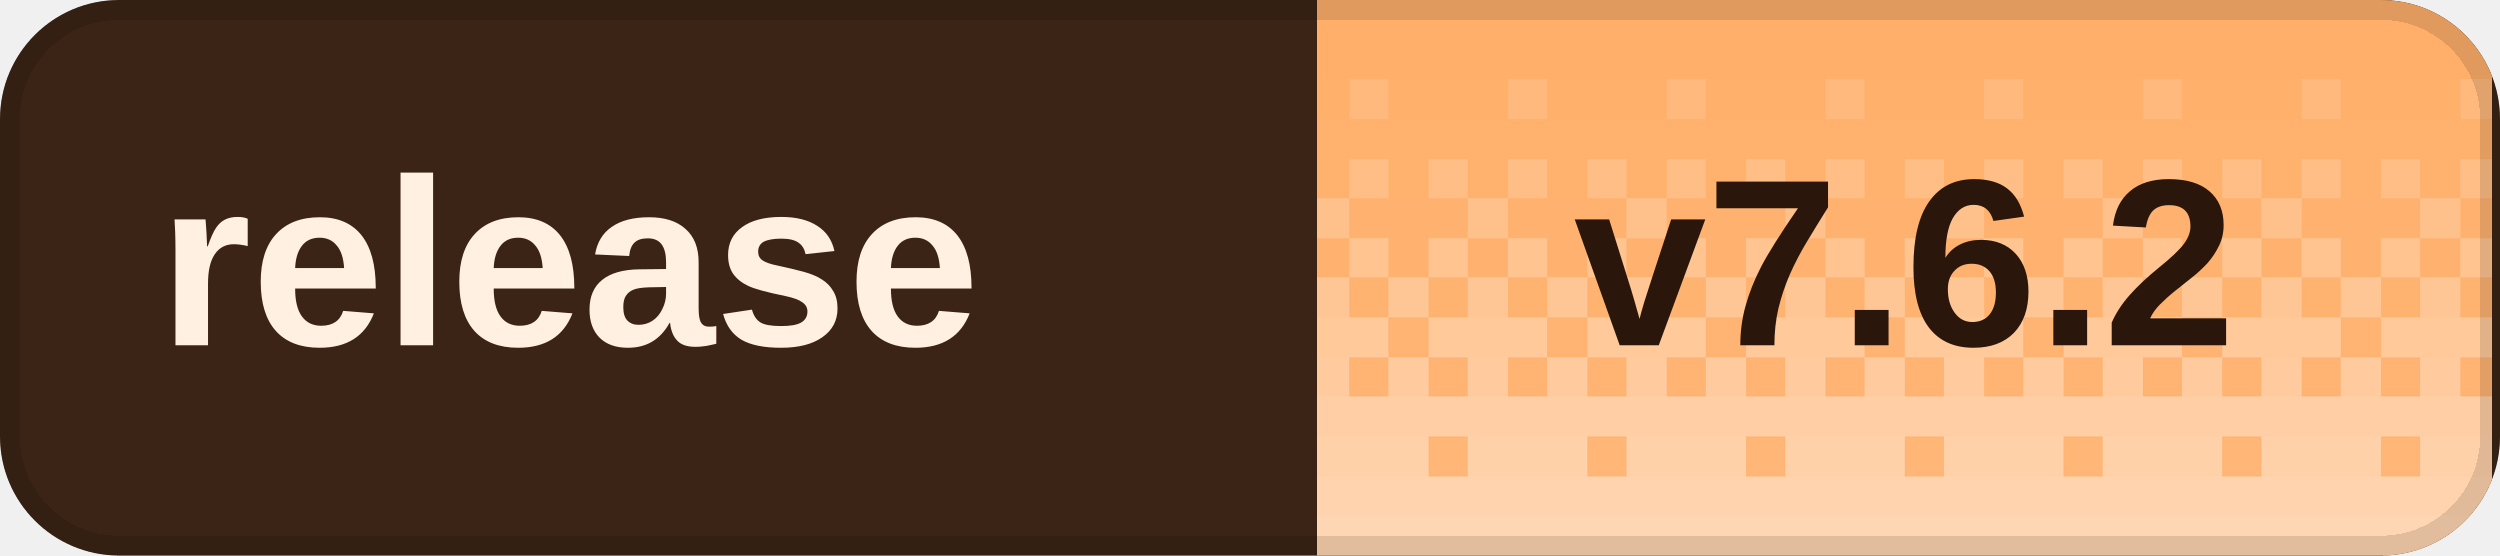
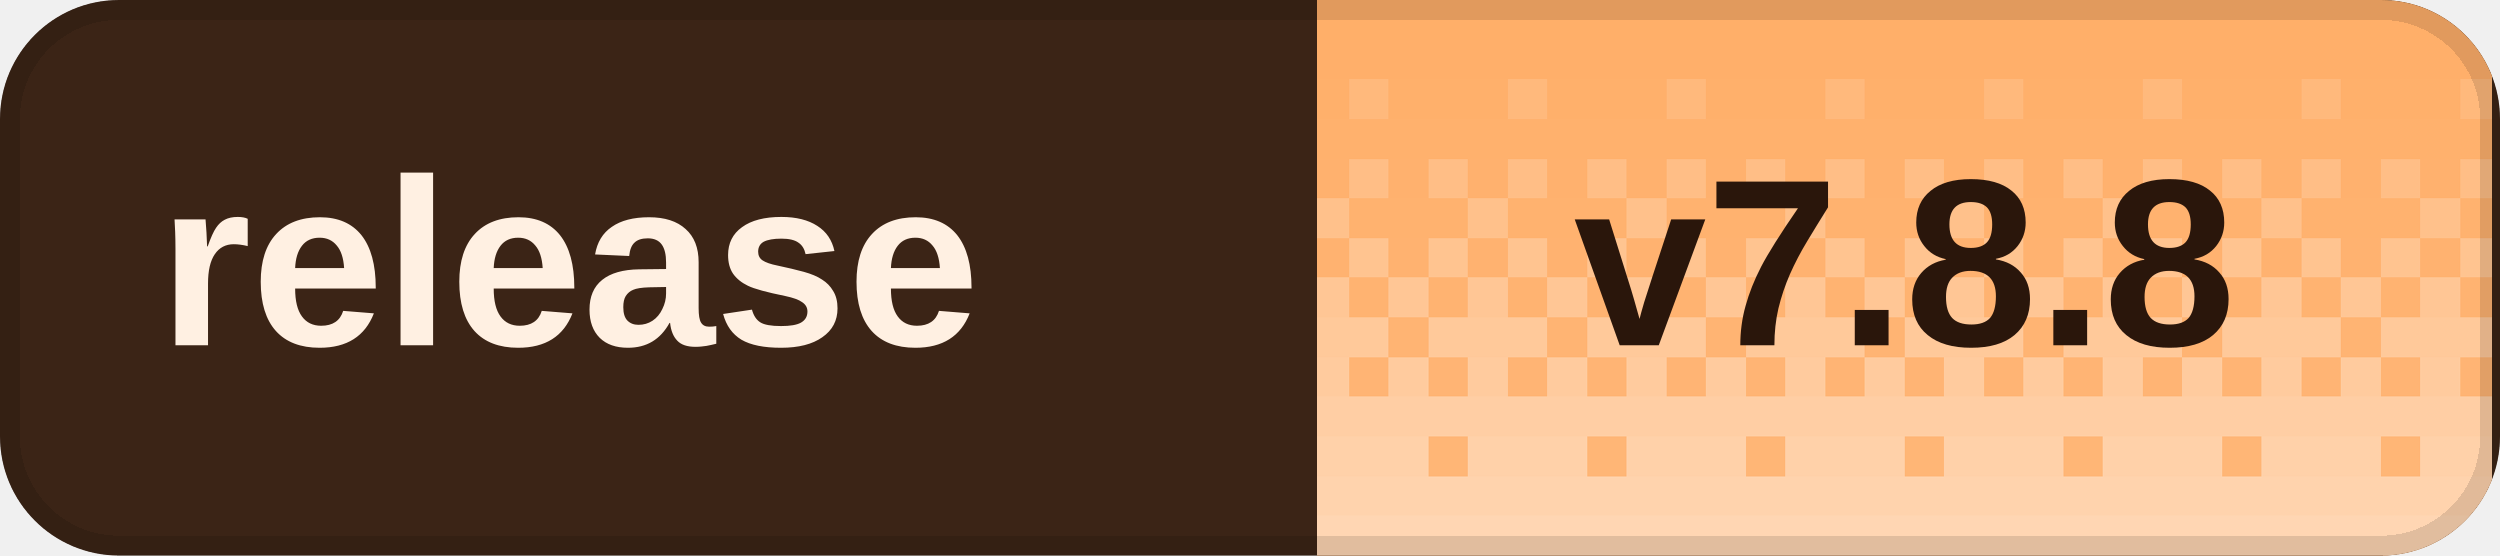
<svg xmlns="http://www.w3.org/2000/svg" width="126" height="28" viewBox="0 0 126 28" role="img" aria-labelledby="title desc" shape-rendering="crispEdges">
  <defs>
    <clipPath id="badge-clip">
      <rect width="126" height="28" rx="6" />
    </clipPath>
    <pattern id="dither" width="8" height="28" patternUnits="userSpaceOnUse">
      <rect x="0" y="0" width="2" height="2" fill="#fff" fill-opacity="0.020" />
      <rect x="2" y="0" width="2" height="2" fill="#fff" fill-opacity="0.020" />
      <rect x="4" y="0" width="2" height="2" fill="#fff" fill-opacity="0.020" />
      <rect x="6" y="0" width="2" height="2" fill="#fff" fill-opacity="0.020" />
      <rect x="0" y="2" width="2" height="2" fill="#fff" fill-opacity="0.028" />
      <rect x="2" y="2" width="2" height="2" fill="#fff" fill-opacity="0.028" />
      <rect x="4" y="2" width="2" height="2" fill="#fff" fill-opacity="0.028" />
      <rect x="6" y="2" width="2" height="2" fill="#fff" fill-opacity="0.028" />
      <rect x="0" y="4" width="2" height="2" fill="#fff" fill-opacity="0.036" />
      <rect x="2" y="4" width="2" height="2" fill="#fff" fill-opacity="0.036" />
      <rect x="4" y="4" width="2" height="2" fill="#fff" fill-opacity="0.145" />
      <rect x="6" y="4" width="2" height="2" fill="#fff" fill-opacity="0.036" />
      <rect x="0" y="6" width="2" height="2" fill="#fff" fill-opacity="0.044" />
      <rect x="2" y="6" width="2" height="2" fill="#fff" fill-opacity="0.044" />
      <rect x="4" y="6" width="2" height="2" fill="#fff" fill-opacity="0.044" />
      <rect x="6" y="6" width="2" height="2" fill="#fff" fill-opacity="0.044" />
      <rect x="0" y="8" width="2" height="2" fill="#fff" fill-opacity="0.209" />
      <rect x="2" y="8" width="2" height="2" fill="#fff" fill-opacity="0.052" />
      <rect x="4" y="8" width="2" height="2" fill="#fff" fill-opacity="0.209" />
      <rect x="6" y="8" width="2" height="2" fill="#fff" fill-opacity="0.052" />
      <rect x="0" y="10" width="2" height="2" fill="#fff" fill-opacity="0.060" />
      <rect x="2" y="10" width="2" height="2" fill="#fff" fill-opacity="0.242" />
      <rect x="4" y="10" width="2" height="2" fill="#fff" fill-opacity="0.060" />
      <rect x="6" y="10" width="2" height="2" fill="#fff" fill-opacity="0.060" />
      <rect x="0" y="12" width="2" height="2" fill="#fff" fill-opacity="0.274" />
      <rect x="2" y="12" width="2" height="2" fill="#fff" fill-opacity="0.068" />
      <rect x="4" y="12" width="2" height="2" fill="#fff" fill-opacity="0.274" />
      <rect x="6" y="12" width="2" height="2" fill="#fff" fill-opacity="0.068" />
      <rect x="0" y="14" width="2" height="2" fill="#fff" fill-opacity="0.077" />
      <rect x="2" y="14" width="2" height="2" fill="#fff" fill-opacity="0.306" />
      <rect x="4" y="14" width="2" height="2" fill="#fff" fill-opacity="0.077" />
      <rect x="6" y="14" width="2" height="2" fill="#fff" fill-opacity="0.306" />
      <rect x="0" y="16" width="2" height="2" fill="#fff" fill-opacity="0.338" />
      <rect x="2" y="16" width="2" height="2" fill="#fff" fill-opacity="0.338" />
      <rect x="4" y="16" width="2" height="2" fill="#fff" fill-opacity="0.338" />
      <rect x="6" y="16" width="2" height="2" fill="#fff" fill-opacity="0.085" />
      <rect x="0" y="18" width="2" height="2" fill="#fff" fill-opacity="0.093" />
      <rect x="2" y="18" width="2" height="2" fill="#fff" fill-opacity="0.371" />
      <rect x="4" y="18" width="2" height="2" fill="#fff" fill-opacity="0.093" />
      <rect x="6" y="18" width="2" height="2" fill="#fff" fill-opacity="0.371" />
      <rect x="0" y="20" width="2" height="2" fill="#fff" fill-opacity="0.403" />
      <rect x="2" y="20" width="2" height="2" fill="#fff" fill-opacity="0.403" />
      <rect x="4" y="20" width="2" height="2" fill="#fff" fill-opacity="0.403" />
      <rect x="6" y="20" width="2" height="2" fill="#fff" fill-opacity="0.403" />
      <rect x="0" y="22" width="2" height="2" fill="#fff" fill-opacity="0.109" />
      <rect x="2" y="22" width="2" height="2" fill="#fff" fill-opacity="0.435" />
      <rect x="4" y="22" width="2" height="2" fill="#fff" fill-opacity="0.435" />
      <rect x="6" y="22" width="2" height="2" fill="#fff" fill-opacity="0.435" />
      <rect x="0" y="24" width="2" height="2" fill="#fff" fill-opacity="0.468" />
      <rect x="2" y="24" width="2" height="2" fill="#fff" fill-opacity="0.468" />
      <rect x="4" y="24" width="2" height="2" fill="#fff" fill-opacity="0.468" />
      <rect x="6" y="24" width="2" height="2" fill="#fff" fill-opacity="0.468" />
      <rect x="0" y="26" width="2" height="2" fill="#fff" fill-opacity="0.500" />
      <rect x="2" y="26" width="2" height="2" fill="#fff" fill-opacity="0.500" />
      <rect x="4" y="26" width="2" height="2" fill="#fff" fill-opacity="0.500" />
      <rect x="6" y="26" width="2" height="2" fill="#fff" fill-opacity="0.500" />
    </pattern>
  </defs>
  <g clip-path="url(#badge-clip)">
    <rect width="126" height="28" fill="#3b2416" />
    <rect x="66.4" width="59.2" height="28" fill="#ffad66" />
    <rect x="66.4" width="59.2" height="28" fill="url(#dither)" />
  </g>
  <rect x="0.5" y="0.5" width="125" height="27" rx="5.5" fill="none" stroke="#000" stroke-opacity="0.12" />
  <g fill="#fff0e2" font-family="Geist,Arial,sans-serif" font-size="12" font-weight="600" dominant-baseline="middle">
    <text x="8" y="14">release</text>
  </g>
-   <text x="96" y="14" fill="#2a160b" font-family="Geist,Arial,sans-serif" font-size="12" font-weight="700" text-anchor="middle" dominant-baseline="middle">v7.6.2</text>
+   <text x="96" y="14" fill="#2a160b" font-family="Geist,Arial,sans-serif" font-size="12" font-weight="700" text-anchor="middle" dominant-baseline="middle">v7.8.8</text>
</svg>
